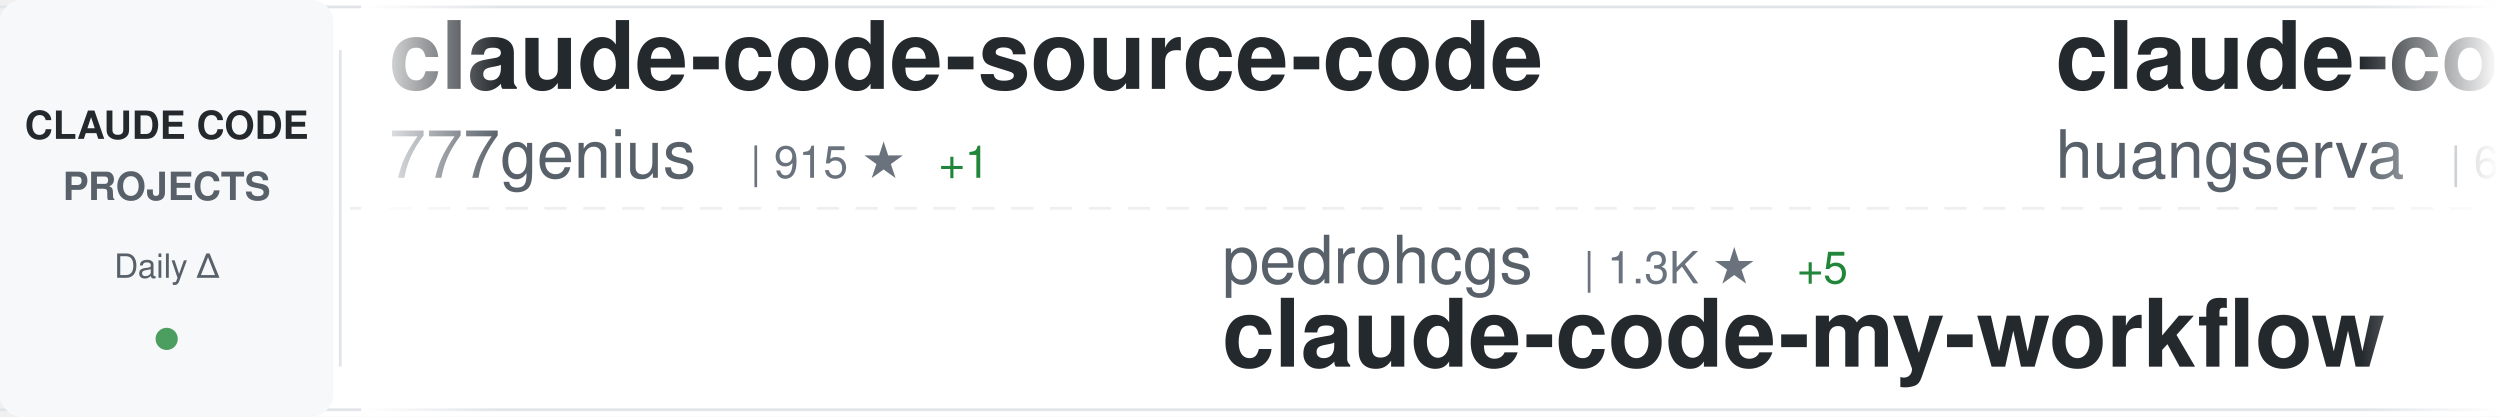
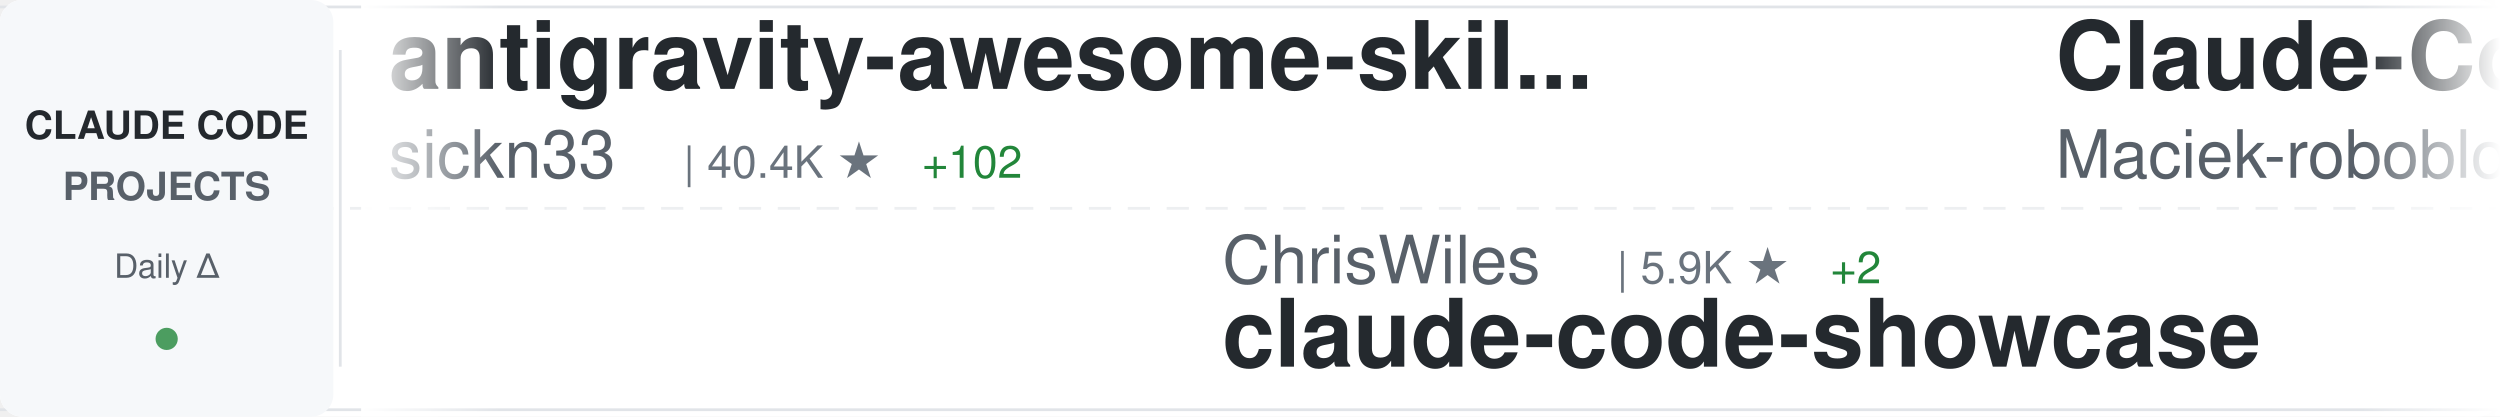
<svg xmlns="http://www.w3.org/2000/svg" width="900" height="150">
  <defs>
    <linearGradient id="awesomeLeftFade" x1="0%" y1="0%" x2="100%" y2="0%">
      <stop offset="0%" style="stop-color:#ffffff;stop-opacity:1" />
      <stop offset="100%" style="stop-color:#ffffff;stop-opacity:0" />
    </linearGradient>
    <linearGradient id="awesomeRightFade" x1="0%" y1="0%" x2="100%" y2="0%">
      <stop offset="0%" style="stop-color:#ffffff;stop-opacity:0" />
      <stop offset="100%" style="stop-color:#ffffff;stop-opacity:1" />
    </linearGradient>
  </defs>
  <rect width="900" height="150" fill="#ffffff" rx="8" />
  <rect x="0" y="2" width="900" height="1" fill="#e1e4e8" />
  <rect x="0" y="147" width="900" height="1" fill="#e1e4e8" />
  <line x1="0" y1="75" x2="900" y2="75" stroke="#e1e4e8" stroke-width="1" stroke-dasharray="8 6" opacity="0.6" />
  <rect x="0" y="0" width="120" height="150" fill="#f6f8fa" rx="8" />
  <text x="60" y="50" font-family="-apple-system, BlinkMacSystemFont, 'Segoe UI', Helvetica, Arial, sans-serif" font-size="14" font-weight="600" fill="#24292e" text-anchor="middle">CLAUDE CODE</text>
  <text x="60" y="72" font-family="-apple-system, BlinkMacSystemFont, 'Segoe UI', Helvetica, Arial, sans-serif" font-size="14" font-weight="600" fill="#586069" text-anchor="middle">PROJECTS</text>
  <text x="60" y="100" font-family="-apple-system, BlinkMacSystemFont, 'Segoe UI', Helvetica, Arial, sans-serif" font-size="12" font-weight="500" fill="#586069" text-anchor="middle">Daily Δ</text>
  <circle cx="60" cy="122" r="4" fill="#22863a" opacity="0.8" />
  <rect x="122" y="18" width="1" height="114" fill="#e1e4e8" />
  <clipPath id="awesomeTickerClip">
    <rect x="130" y="0" width="770" height="150" />
  </clipPath>
  <g clip-path="url(#awesomeTickerClip)">
    <g id="awesomeTickerItems">
      <animateTransform attributeName="transform" attributeType="XML" type="translate" from="0 0" to="-3000 0" dur="54s" repeatCount="indefinite" />
      <g transform="translate(0, 0)">
-         <text x="140" y="32" font-family="-apple-system, BlinkMacSystemFont, 'Segoe UI', Helvetica, Arial, sans-serif" font-size="34" font-weight="600" fill="#24292e">claude-code-source-code</text>
-         <text x="140" y="64" font-family="-apple-system, BlinkMacSystemFont, 'Segoe UI', Helvetica, Arial, sans-serif" font-size="24" font-weight="400" fill="#586069">777genius</text>
-         <text x="270" y="64" font-family="-apple-system, BlinkMacSystemFont, 'Segoe UI', Helvetica, Arial, sans-serif" font-size="16" font-weight="500" fill="#6a737d">| 915 ★</text>
-         <text x="338" y="64" font-family="-apple-system, BlinkMacSystemFont, 'Segoe UI', Helvetica, Arial, sans-serif" font-size="16" font-weight="500" fill="#22863a"> +1</text>
+         <text x="140" y="32" font-family="-apple-system, BlinkMacSystemFont, 'Segoe UI', Helvetica, Arial, sans-serif" font-size="34" font-weight="600" fill="#24292e">antigravity-awesome-skil...</text>
+         <text x="140" y="64" font-family="-apple-system, BlinkMacSystemFont, 'Segoe UI', Helvetica, Arial, sans-serif" font-size="24" font-weight="400" fill="#586069">sickn33</text>
+         <text x="246" y="64" font-family="-apple-system, BlinkMacSystemFont, 'Segoe UI', Helvetica, Arial, sans-serif" font-size="16" font-weight="500" fill="#6a737d">| 40.4K ★</text>
+         <text x="332" y="64" font-family="-apple-system, BlinkMacSystemFont, 'Segoe UI', Helvetica, Arial, sans-serif" font-size="16" font-weight="500" fill="#22863a"> +102</text>
      </g>
      <g transform="translate(300, 0)">
-         <text x="140" y="102" font-family="-apple-system, BlinkMacSystemFont, 'Segoe UI', Helvetica, Arial, sans-serif" font-size="24" font-weight="400" fill="#586069">pedrohcgs</text>
-         <text x="270" y="102" font-family="-apple-system, BlinkMacSystemFont, 'Segoe UI', Helvetica, Arial, sans-serif" font-size="16" font-weight="500" fill="#6a737d">| 1.3K ★</text>
-         <text x="347" y="102" font-family="-apple-system, BlinkMacSystemFont, 'Segoe UI', Helvetica, Arial, sans-serif" font-size="16" font-weight="500" fill="#22863a"> +5</text>
-         <text x="140" y="132" font-family="-apple-system, BlinkMacSystemFont, 'Segoe UI', Helvetica, Arial, sans-serif" font-size="34" font-weight="600" fill="#24292e">claude-code-my-workflow</text>
+         <text x="140" y="102" font-family="-apple-system, BlinkMacSystemFont, 'Segoe UI', Helvetica, Arial, sans-serif" font-size="24" font-weight="400" fill="#586069">ChrisWiles</text>
+         <text x="282" y="102" font-family="-apple-system, BlinkMacSystemFont, 'Segoe UI', Helvetica, Arial, sans-serif" font-size="16" font-weight="500" fill="#6a737d">| 5.9K ★</text>
+         <text x="359" y="102" font-family="-apple-system, BlinkMacSystemFont, 'Segoe UI', Helvetica, Arial, sans-serif" font-size="16" font-weight="500" fill="#22863a"> +2</text>
+         <text x="140" y="132" font-family="-apple-system, BlinkMacSystemFont, 'Segoe UI', Helvetica, Arial, sans-serif" font-size="34" font-weight="600" fill="#24292e">claude-code-showcase</text>
      </g>
      <g transform="translate(600, 0)">
-         <text x="140" y="32" font-family="-apple-system, BlinkMacSystemFont, 'Segoe UI', Helvetica, Arial, sans-serif" font-size="34" font-weight="600" fill="#24292e">claude-code-cli</text>
-         <text x="140" y="64" font-family="-apple-system, BlinkMacSystemFont, 'Segoe UI', Helvetica, Arial, sans-serif" font-size="24" font-weight="400" fill="#586069">huangserva</text>
-         <text x="282" y="64" font-family="-apple-system, BlinkMacSystemFont, 'Segoe UI', Helvetica, Arial, sans-serif" font-size="16" font-weight="500" fill="#6a737d">| 603 ★</text>
-         <text x="350" y="64" font-family="-apple-system, BlinkMacSystemFont, 'Segoe UI', Helvetica, Arial, sans-serif" font-size="16" font-weight="500" fill="#22863a"> +1</text>
+         <text x="140" y="32" font-family="-apple-system, BlinkMacSystemFont, 'Segoe UI', Helvetica, Arial, sans-serif" font-size="34" font-weight="600" fill="#24292e">Claude-Code-Usage-Monito...</text>
+         <text x="140" y="64" font-family="-apple-system, BlinkMacSystemFont, 'Segoe UI', Helvetica, Arial, sans-serif" font-size="24" font-weight="400" fill="#586069">Maciek-roboblog</text>
+         <text x="342" y="64" font-family="-apple-system, BlinkMacSystemFont, 'Segoe UI', Helvetica, Arial, sans-serif" font-size="16" font-weight="500" fill="#6a737d">| 8.2K ★</text>
+         <text x="419" y="64" font-family="-apple-system, BlinkMacSystemFont, 'Segoe UI', Helvetica, Arial, sans-serif" font-size="16" font-weight="500" fill="#22863a"> +11</text>
      </g>
      <g transform="translate(900, 0)">
-         <text x="140" y="102" font-family="-apple-system, BlinkMacSystemFont, 'Segoe UI', Helvetica, Arial, sans-serif" font-size="24" font-weight="400" fill="#586069">luongnv89</text>
-         <text x="270" y="102" font-family="-apple-system, BlinkMacSystemFont, 'Segoe UI', Helvetica, Arial, sans-serif" font-size="16" font-weight="500" fill="#6a737d">| 36.9K ★</text>
-         <text x="356" y="102" font-family="-apple-system, BlinkMacSystemFont, 'Segoe UI', Helvetica, Arial, sans-serif" font-size="16" font-weight="500" fill="#22863a"> +400</text>
-         <text x="140" y="132" font-family="-apple-system, BlinkMacSystemFont, 'Segoe UI', Helvetica, Arial, sans-serif" font-size="34" font-weight="600" fill="#24292e">claude-howto</text>
+         <text x="140" y="102" font-family="-apple-system, BlinkMacSystemFont, 'Segoe UI', Helvetica, Arial, sans-serif" font-size="24" font-weight="400" fill="#586069">kodu-ai</text>
+         <text x="246" y="102" font-family="-apple-system, BlinkMacSystemFont, 'Segoe UI', Helvetica, Arial, sans-serif" font-size="16" font-weight="500" fill="#6a737d">| 5.3K ★</text>
+         <text x="140" y="132" font-family="-apple-system, BlinkMacSystemFont, 'Segoe UI', Helvetica, Arial, sans-serif" font-size="34" font-weight="600" fill="#24292e">claude-coder</text>
      </g>
      <g transform="translate(1200, 0)">
-         <text x="140" y="32" font-family="-apple-system, BlinkMacSystemFont, 'Segoe UI', Helvetica, Arial, sans-serif" font-size="34" font-weight="600" fill="#24292e">claude-code-guide</text>
-         <text x="140" y="64" font-family="-apple-system, BlinkMacSystemFont, 'Segoe UI', Helvetica, Arial, sans-serif" font-size="24" font-weight="400" fill="#586069">Cranot</text>
-         <text x="234" y="64" font-family="-apple-system, BlinkMacSystemFont, 'Segoe UI', Helvetica, Arial, sans-serif" font-size="16" font-weight="500" fill="#6a737d">| 2.8K ★</text>
-         <text x="311" y="64" font-family="-apple-system, BlinkMacSystemFont, 'Segoe UI', Helvetica, Arial, sans-serif" font-size="16" font-weight="500" fill="#22863a"> +5</text>
+         <text x="140" y="32" font-family="-apple-system, BlinkMacSystemFont, 'Segoe UI', Helvetica, Arial, sans-serif" font-size="34" font-weight="600" fill="#24292e">claude-code</text>
+         <text x="140" y="64" font-family="-apple-system, BlinkMacSystemFont, 'Segoe UI', Helvetica, Arial, sans-serif" font-size="24" font-weight="400" fill="#586069">Onewon</text>
+         <text x="234" y="64" font-family="-apple-system, BlinkMacSystemFont, 'Segoe UI', Helvetica, Arial, sans-serif" font-size="16" font-weight="500" fill="#6a737d">| 182 ★</text>
      </g>
      <g transform="translate(1500, 0)">
-         <text x="140" y="102" font-family="-apple-system, BlinkMacSystemFont, 'Segoe UI', Helvetica, Arial, sans-serif" font-size="24" font-weight="400" fill="#586069">Chachamaru127</text>
-         <text x="318" y="102" font-family="-apple-system, BlinkMacSystemFont, 'Segoe UI', Helvetica, Arial, sans-serif" font-size="16" font-weight="500" fill="#6a737d">| 2.7K ★</text>
-         <text x="395" y="102" font-family="-apple-system, BlinkMacSystemFont, 'Segoe UI', Helvetica, Arial, sans-serif" font-size="16" font-weight="500" fill="#22863a"> +4</text>
-         <text x="140" y="132" font-family="-apple-system, BlinkMacSystemFont, 'Segoe UI', Helvetica, Arial, sans-serif" font-size="34" font-weight="600" fill="#24292e">claude-code-harness</text>
+         <text x="140" y="102" font-family="-apple-system, BlinkMacSystemFont, 'Segoe UI', Helvetica, Arial, sans-serif" font-size="24" font-weight="400" fill="#586069">catlog22</text>
+         <text x="258" y="102" font-family="-apple-system, BlinkMacSystemFont, 'Segoe UI', Helvetica, Arial, sans-serif" font-size="16" font-weight="500" fill="#6a737d">| 2.1K ★</text>
+         <text x="335" y="102" font-family="-apple-system, BlinkMacSystemFont, 'Segoe UI', Helvetica, Arial, sans-serif" font-size="16" font-weight="500" fill="#22863a"> +3</text>
+         <text x="140" y="132" font-family="-apple-system, BlinkMacSystemFont, 'Segoe UI', Helvetica, Arial, sans-serif" font-size="34" font-weight="600" fill="#24292e">Claude-Code-Workflow</text>
      </g>
      <g transform="translate(1800, 0)">
-         <text x="140" y="32" font-family="-apple-system, BlinkMacSystemFont, 'Segoe UI', Helvetica, Arial, sans-serif" font-size="34" font-weight="600" fill="#24292e">andrej-karpathy-skills</text>
-         <text x="140" y="64" font-family="-apple-system, BlinkMacSystemFont, 'Segoe UI', Helvetica, Arial, sans-serif" font-size="24" font-weight="400" fill="#586069">multica-ai</text>
-         <text x="282" y="64" font-family="-apple-system, BlinkMacSystemFont, 'Segoe UI', Helvetica, Arial, sans-serif" font-size="16" font-weight="500" fill="#6a737d">| 173.5K ★</text>
-         <text x="377" y="64" font-family="-apple-system, BlinkMacSystemFont, 'Segoe UI', Helvetica, Arial, sans-serif" font-size="16" font-weight="500" fill="#22863a"> +736</text>
+         <text x="140" y="32" font-family="-apple-system, BlinkMacSystemFont, 'Segoe UI', Helvetica, Arial, sans-serif" font-size="34" font-weight="600" fill="#24292e">claude-code</text>
+         <text x="140" y="64" font-family="-apple-system, BlinkMacSystemFont, 'Segoe UI', Helvetica, Arial, sans-serif" font-size="24" font-weight="400" fill="#586069">codeaashu</text>
+         <text x="270" y="64" font-family="-apple-system, BlinkMacSystemFont, 'Segoe UI', Helvetica, Arial, sans-serif" font-size="16" font-weight="500" fill="#6a737d">| 2.9K ★</text>
+         <text x="347" y="64" font-family="-apple-system, BlinkMacSystemFont, 'Segoe UI', Helvetica, Arial, sans-serif" font-size="16" font-weight="500" fill="#22863a"> +7</text>
      </g>
      <g transform="translate(2100, 0)">
-         <text x="140" y="102" font-family="-apple-system, BlinkMacSystemFont, 'Segoe UI', Helvetica, Arial, sans-serif" font-size="24" font-weight="400" fill="#586069">lintsinghua</text>
-         <text x="294" y="102" font-family="-apple-system, BlinkMacSystemFont, 'Segoe UI', Helvetica, Arial, sans-serif" font-size="16" font-weight="500" fill="#6a737d">| 3.6K ★</text>
-         <text x="371" y="102" font-family="-apple-system, BlinkMacSystemFont, 'Segoe UI', Helvetica, Arial, sans-serif" font-size="16" font-weight="500" fill="#22863a"> +10</text>
-         <text x="140" y="132" font-family="-apple-system, BlinkMacSystemFont, 'Segoe UI', Helvetica, Arial, sans-serif" font-size="34" font-weight="600" fill="#24292e">claude-code-book</text>
+         <text x="140" y="102" font-family="-apple-system, BlinkMacSystemFont, 'Segoe UI', Helvetica, Arial, sans-serif" font-size="24" font-weight="400" fill="#586069">alirezarezvani</text>
+         <text x="330" y="102" font-family="-apple-system, BlinkMacSystemFont, 'Segoe UI', Helvetica, Arial, sans-serif" font-size="16" font-weight="500" fill="#6a737d">| 17.9K ★</text>
+         <text x="416" y="102" font-family="-apple-system, BlinkMacSystemFont, 'Segoe UI', Helvetica, Arial, sans-serif" font-size="16" font-weight="500" fill="#22863a"> +104</text>
+         <text x="140" y="132" font-family="-apple-system, BlinkMacSystemFont, 'Segoe UI', Helvetica, Arial, sans-serif" font-size="34" font-weight="600" fill="#24292e">claude-skills</text>
      </g>
      <g transform="translate(2400, 0)">
-         <text x="140" y="32" font-family="-apple-system, BlinkMacSystemFont, 'Segoe UI', Helvetica, Arial, sans-serif" font-size="34" font-weight="600" fill="#24292e">claude-code-sourcemap</text>
-         <text x="140" y="64" font-family="-apple-system, BlinkMacSystemFont, 'Segoe UI', Helvetica, Arial, sans-serif" font-size="24" font-weight="400" fill="#586069">Hyper66666</text>
-         <text x="282" y="64" font-family="-apple-system, BlinkMacSystemFont, 'Segoe UI', Helvetica, Arial, sans-serif" font-size="16" font-weight="500" fill="#6a737d">| 215 ★</text>
+         <text x="140" y="32" font-family="-apple-system, BlinkMacSystemFont, 'Segoe UI', Helvetica, Arial, sans-serif" font-size="34" font-weight="600" fill="#24292e">my-claude-code-setup</text>
+         <text x="140" y="64" font-family="-apple-system, BlinkMacSystemFont, 'Segoe UI', Helvetica, Arial, sans-serif" font-size="24" font-weight="400" fill="#586069">centminmod</text>
+         <text x="282" y="64" font-family="-apple-system, BlinkMacSystemFont, 'Segoe UI', Helvetica, Arial, sans-serif" font-size="16" font-weight="500" fill="#6a737d">| 2.4K ★</text>
+         <text x="359" y="64" font-family="-apple-system, BlinkMacSystemFont, 'Segoe UI', Helvetica, Arial, sans-serif" font-size="16" font-weight="500" fill="#22863a"> +5</text>
      </g>
      <g transform="translate(2700, 0)">
-         <text x="140" y="102" font-family="-apple-system, BlinkMacSystemFont, 'Segoe UI', Helvetica, Arial, sans-serif" font-size="24" font-weight="400" fill="#586069">isboyjc</text>
-         <text x="246" y="102" font-family="-apple-system, BlinkMacSystemFont, 'Segoe UI', Helvetica, Arial, sans-serif" font-size="16" font-weight="500" fill="#6a737d">| 158 ★</text>
-         <text x="140" y="132" font-family="-apple-system, BlinkMacSystemFont, 'Segoe UI', Helvetica, Arial, sans-serif" font-size="34" font-weight="600" fill="#24292e">claude-code</text>
+         <text x="140" y="102" font-family="-apple-system, BlinkMacSystemFont, 'Segoe UI', Helvetica, Arial, sans-serif" font-size="24" font-weight="400" fill="#586069">RichardAtCT</text>
+         <text x="294" y="102" font-family="-apple-system, BlinkMacSystemFont, 'Segoe UI', Helvetica, Arial, sans-serif" font-size="16" font-weight="500" fill="#6a737d">| 2.7K ★</text>
+         <text x="371" y="102" font-family="-apple-system, BlinkMacSystemFont, 'Segoe UI', Helvetica, Arial, sans-serif" font-size="16" font-weight="500" fill="#22863a"> +2</text>
+         <text x="140" y="132" font-family="-apple-system, BlinkMacSystemFont, 'Segoe UI', Helvetica, Arial, sans-serif" font-size="34" font-weight="600" fill="#24292e">claude-code-telegram</text>
      </g>
      <g transform="translate(3000, 0)">
-         <text x="140" y="32" font-family="-apple-system, BlinkMacSystemFont, 'Segoe UI', Helvetica, Arial, sans-serif" font-size="34" font-weight="600" fill="#24292e">claude-code-source-code</text>
-         <text x="140" y="64" font-family="-apple-system, BlinkMacSystemFont, 'Segoe UI', Helvetica, Arial, sans-serif" font-size="24" font-weight="400" fill="#586069">777genius</text>
-         <text x="270" y="64" font-family="-apple-system, BlinkMacSystemFont, 'Segoe UI', Helvetica, Arial, sans-serif" font-size="16" font-weight="500" fill="#6a737d">| 915 ★</text>
-         <text x="338" y="64" font-family="-apple-system, BlinkMacSystemFont, 'Segoe UI', Helvetica, Arial, sans-serif" font-size="16" font-weight="500" fill="#22863a"> +1</text>
+         <text x="140" y="32" font-family="-apple-system, BlinkMacSystemFont, 'Segoe UI', Helvetica, Arial, sans-serif" font-size="34" font-weight="600" fill="#24292e">antigravity-awesome-skil...</text>
+         <text x="140" y="64" font-family="-apple-system, BlinkMacSystemFont, 'Segoe UI', Helvetica, Arial, sans-serif" font-size="24" font-weight="400" fill="#586069">sickn33</text>
+         <text x="246" y="64" font-family="-apple-system, BlinkMacSystemFont, 'Segoe UI', Helvetica, Arial, sans-serif" font-size="16" font-weight="500" fill="#6a737d">| 40.4K ★</text>
+         <text x="332" y="64" font-family="-apple-system, BlinkMacSystemFont, 'Segoe UI', Helvetica, Arial, sans-serif" font-size="16" font-weight="500" fill="#22863a"> +102</text>
      </g>
      <g transform="translate(3300, 0)">
-         <text x="140" y="102" font-family="-apple-system, BlinkMacSystemFont, 'Segoe UI', Helvetica, Arial, sans-serif" font-size="24" font-weight="400" fill="#586069">pedrohcgs</text>
-         <text x="270" y="102" font-family="-apple-system, BlinkMacSystemFont, 'Segoe UI', Helvetica, Arial, sans-serif" font-size="16" font-weight="500" fill="#6a737d">| 1.3K ★</text>
-         <text x="347" y="102" font-family="-apple-system, BlinkMacSystemFont, 'Segoe UI', Helvetica, Arial, sans-serif" font-size="16" font-weight="500" fill="#22863a"> +5</text>
-         <text x="140" y="132" font-family="-apple-system, BlinkMacSystemFont, 'Segoe UI', Helvetica, Arial, sans-serif" font-size="34" font-weight="600" fill="#24292e">claude-code-my-workflow</text>
+         <text x="140" y="102" font-family="-apple-system, BlinkMacSystemFont, 'Segoe UI', Helvetica, Arial, sans-serif" font-size="24" font-weight="400" fill="#586069">ChrisWiles</text>
+         <text x="282" y="102" font-family="-apple-system, BlinkMacSystemFont, 'Segoe UI', Helvetica, Arial, sans-serif" font-size="16" font-weight="500" fill="#6a737d">| 5.9K ★</text>
+         <text x="359" y="102" font-family="-apple-system, BlinkMacSystemFont, 'Segoe UI', Helvetica, Arial, sans-serif" font-size="16" font-weight="500" fill="#22863a"> +2</text>
+         <text x="140" y="132" font-family="-apple-system, BlinkMacSystemFont, 'Segoe UI', Helvetica, Arial, sans-serif" font-size="34" font-weight="600" fill="#24292e">claude-code-showcase</text>
      </g>
      <g transform="translate(3600, 0)">
-         <text x="140" y="32" font-family="-apple-system, BlinkMacSystemFont, 'Segoe UI', Helvetica, Arial, sans-serif" font-size="34" font-weight="600" fill="#24292e">claude-code-cli</text>
-         <text x="140" y="64" font-family="-apple-system, BlinkMacSystemFont, 'Segoe UI', Helvetica, Arial, sans-serif" font-size="24" font-weight="400" fill="#586069">huangserva</text>
-         <text x="282" y="64" font-family="-apple-system, BlinkMacSystemFont, 'Segoe UI', Helvetica, Arial, sans-serif" font-size="16" font-weight="500" fill="#6a737d">| 603 ★</text>
-         <text x="350" y="64" font-family="-apple-system, BlinkMacSystemFont, 'Segoe UI', Helvetica, Arial, sans-serif" font-size="16" font-weight="500" fill="#22863a"> +1</text>
+         <text x="140" y="32" font-family="-apple-system, BlinkMacSystemFont, 'Segoe UI', Helvetica, Arial, sans-serif" font-size="34" font-weight="600" fill="#24292e">Claude-Code-Usage-Monito...</text>
+         <text x="140" y="64" font-family="-apple-system, BlinkMacSystemFont, 'Segoe UI', Helvetica, Arial, sans-serif" font-size="24" font-weight="400" fill="#586069">Maciek-roboblog</text>
+         <text x="342" y="64" font-family="-apple-system, BlinkMacSystemFont, 'Segoe UI', Helvetica, Arial, sans-serif" font-size="16" font-weight="500" fill="#6a737d">| 8.2K ★</text>
+         <text x="419" y="64" font-family="-apple-system, BlinkMacSystemFont, 'Segoe UI', Helvetica, Arial, sans-serif" font-size="16" font-weight="500" fill="#22863a"> +11</text>
      </g>
      <g transform="translate(3900, 0)">
-         <text x="140" y="102" font-family="-apple-system, BlinkMacSystemFont, 'Segoe UI', Helvetica, Arial, sans-serif" font-size="24" font-weight="400" fill="#586069">luongnv89</text>
-         <text x="270" y="102" font-family="-apple-system, BlinkMacSystemFont, 'Segoe UI', Helvetica, Arial, sans-serif" font-size="16" font-weight="500" fill="#6a737d">| 36.9K ★</text>
-         <text x="356" y="102" font-family="-apple-system, BlinkMacSystemFont, 'Segoe UI', Helvetica, Arial, sans-serif" font-size="16" font-weight="500" fill="#22863a"> +400</text>
-         <text x="140" y="132" font-family="-apple-system, BlinkMacSystemFont, 'Segoe UI', Helvetica, Arial, sans-serif" font-size="34" font-weight="600" fill="#24292e">claude-howto</text>
+         <text x="140" y="102" font-family="-apple-system, BlinkMacSystemFont, 'Segoe UI', Helvetica, Arial, sans-serif" font-size="24" font-weight="400" fill="#586069">kodu-ai</text>
+         <text x="246" y="102" font-family="-apple-system, BlinkMacSystemFont, 'Segoe UI', Helvetica, Arial, sans-serif" font-size="16" font-weight="500" fill="#6a737d">| 5.3K ★</text>
+         <text x="140" y="132" font-family="-apple-system, BlinkMacSystemFont, 'Segoe UI', Helvetica, Arial, sans-serif" font-size="34" font-weight="600" fill="#24292e">claude-coder</text>
      </g>
    </g>
  </g>
  <rect x="130" y="0" width="50" height="150" fill="url(#awesomeLeftFade)" />
  <rect x="850" y="0" width="50" height="150" fill="url(#awesomeRightFade)" />
</svg>
